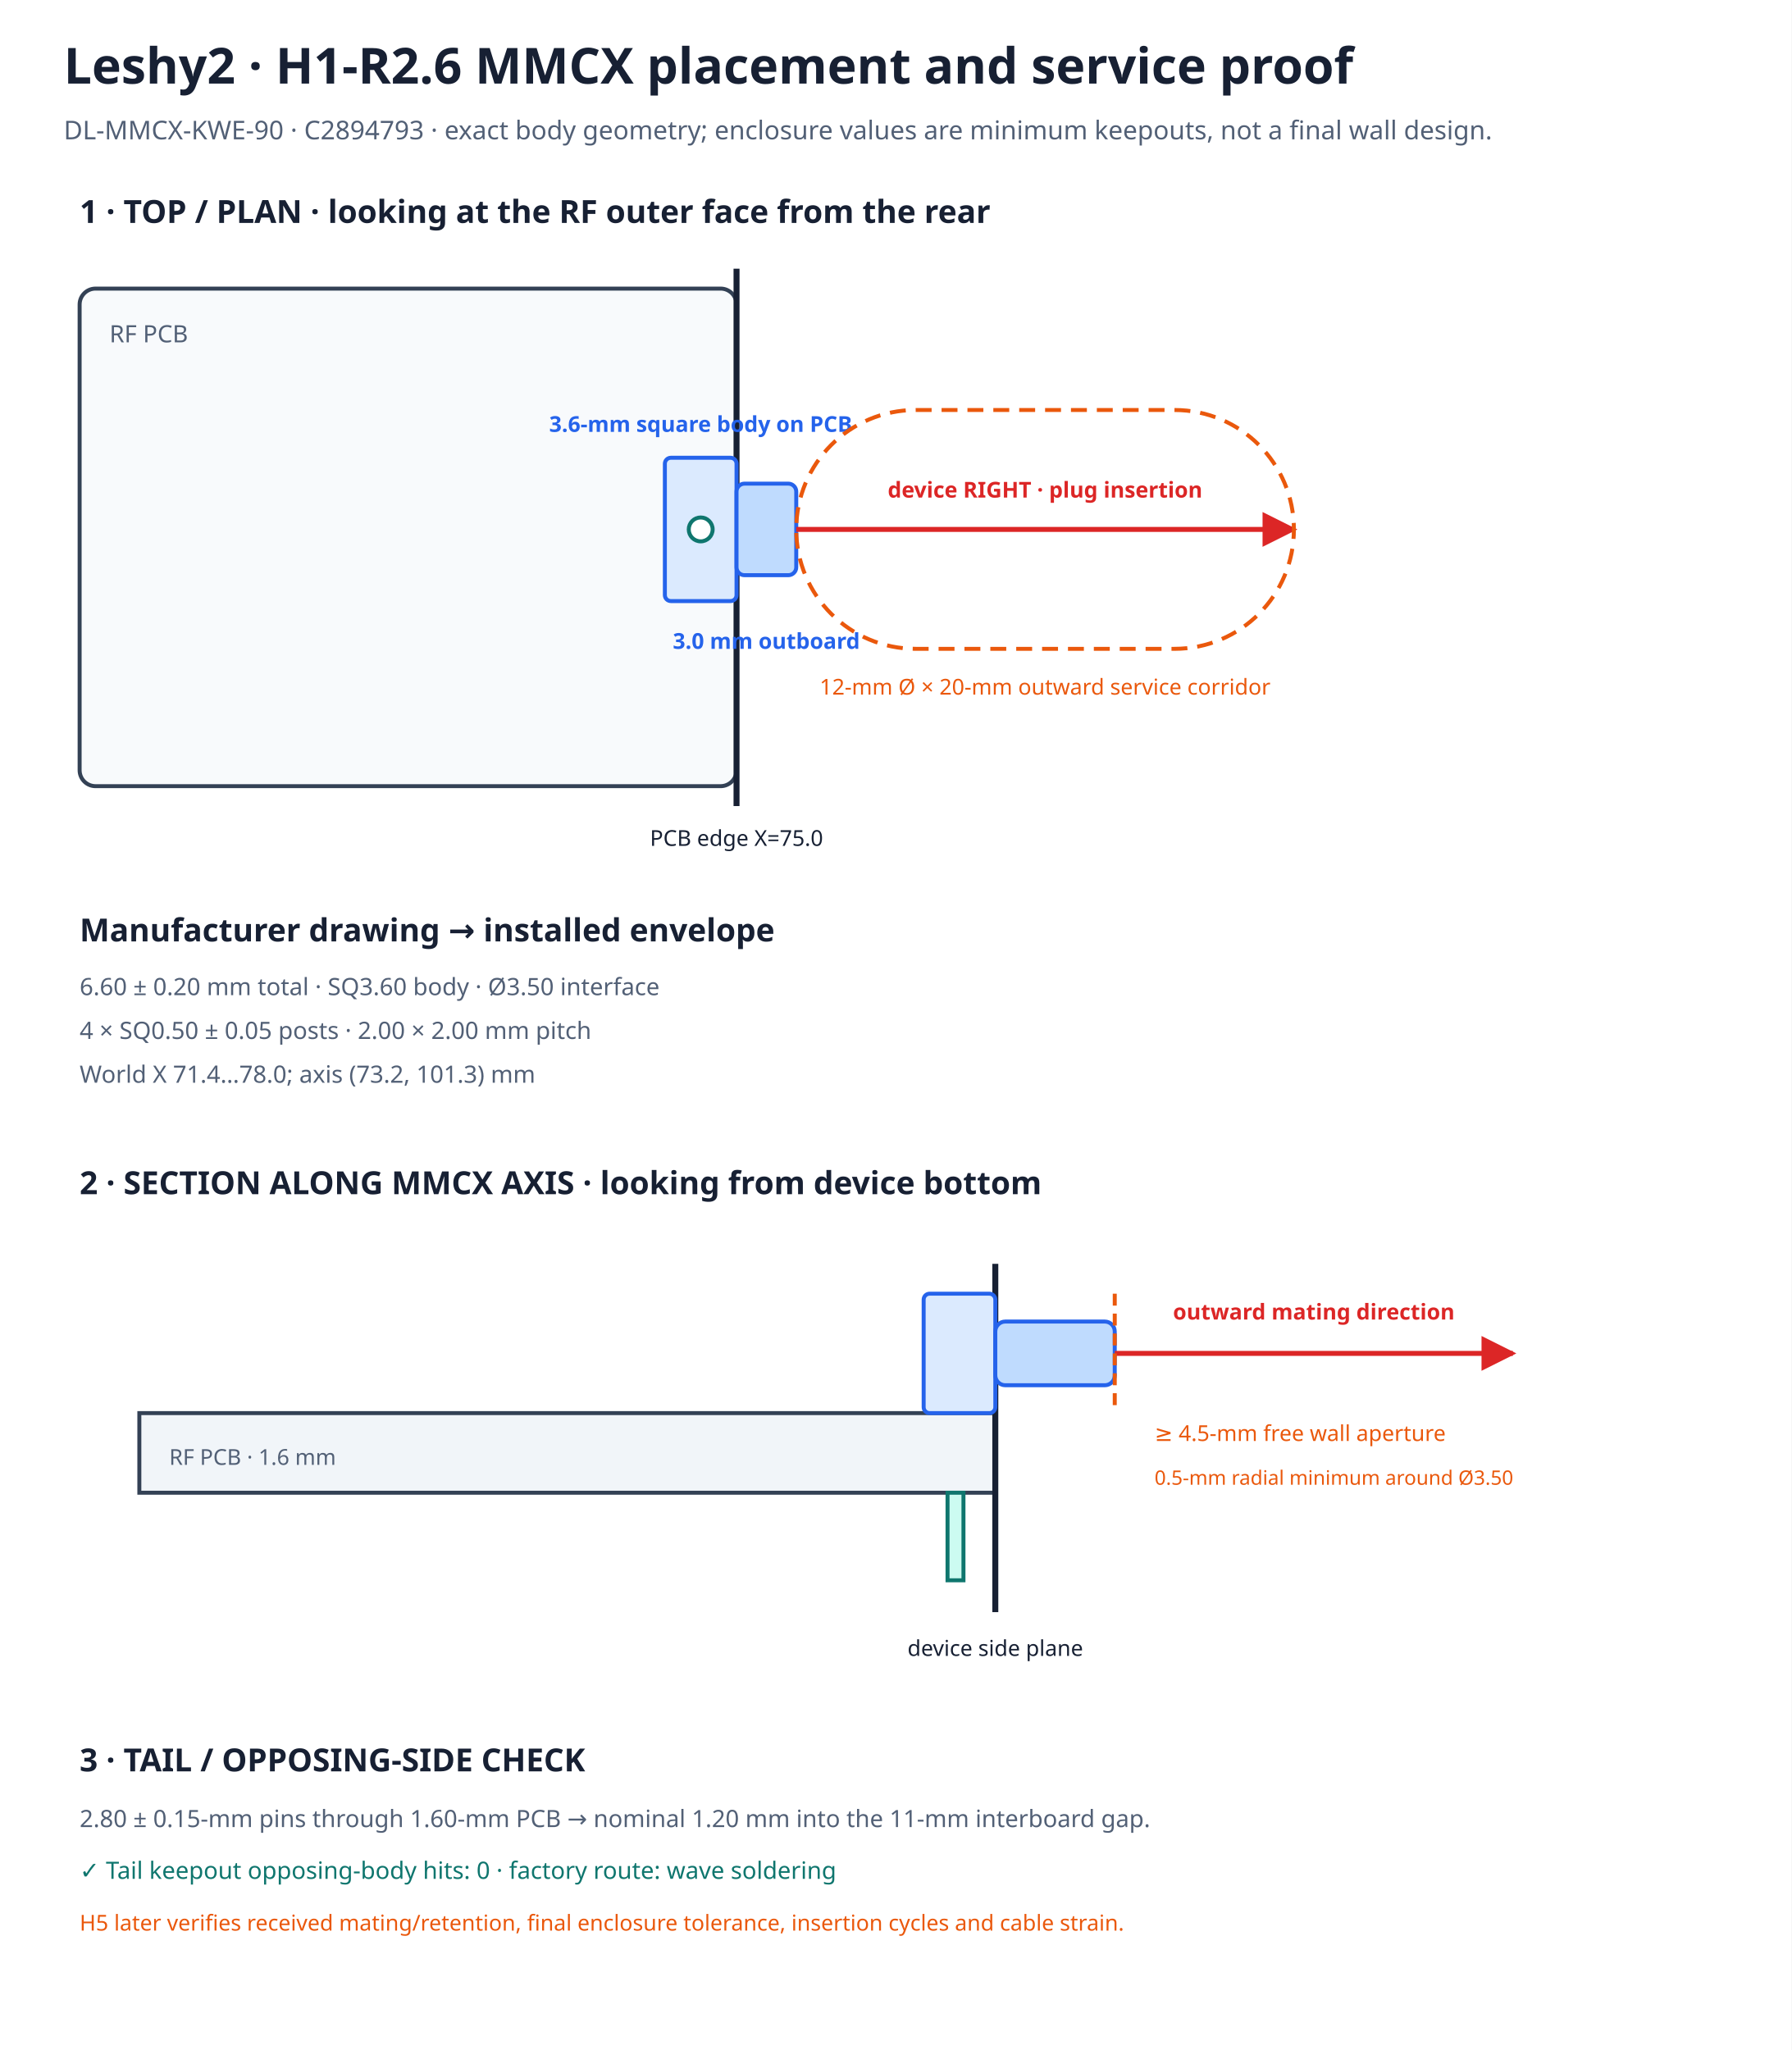
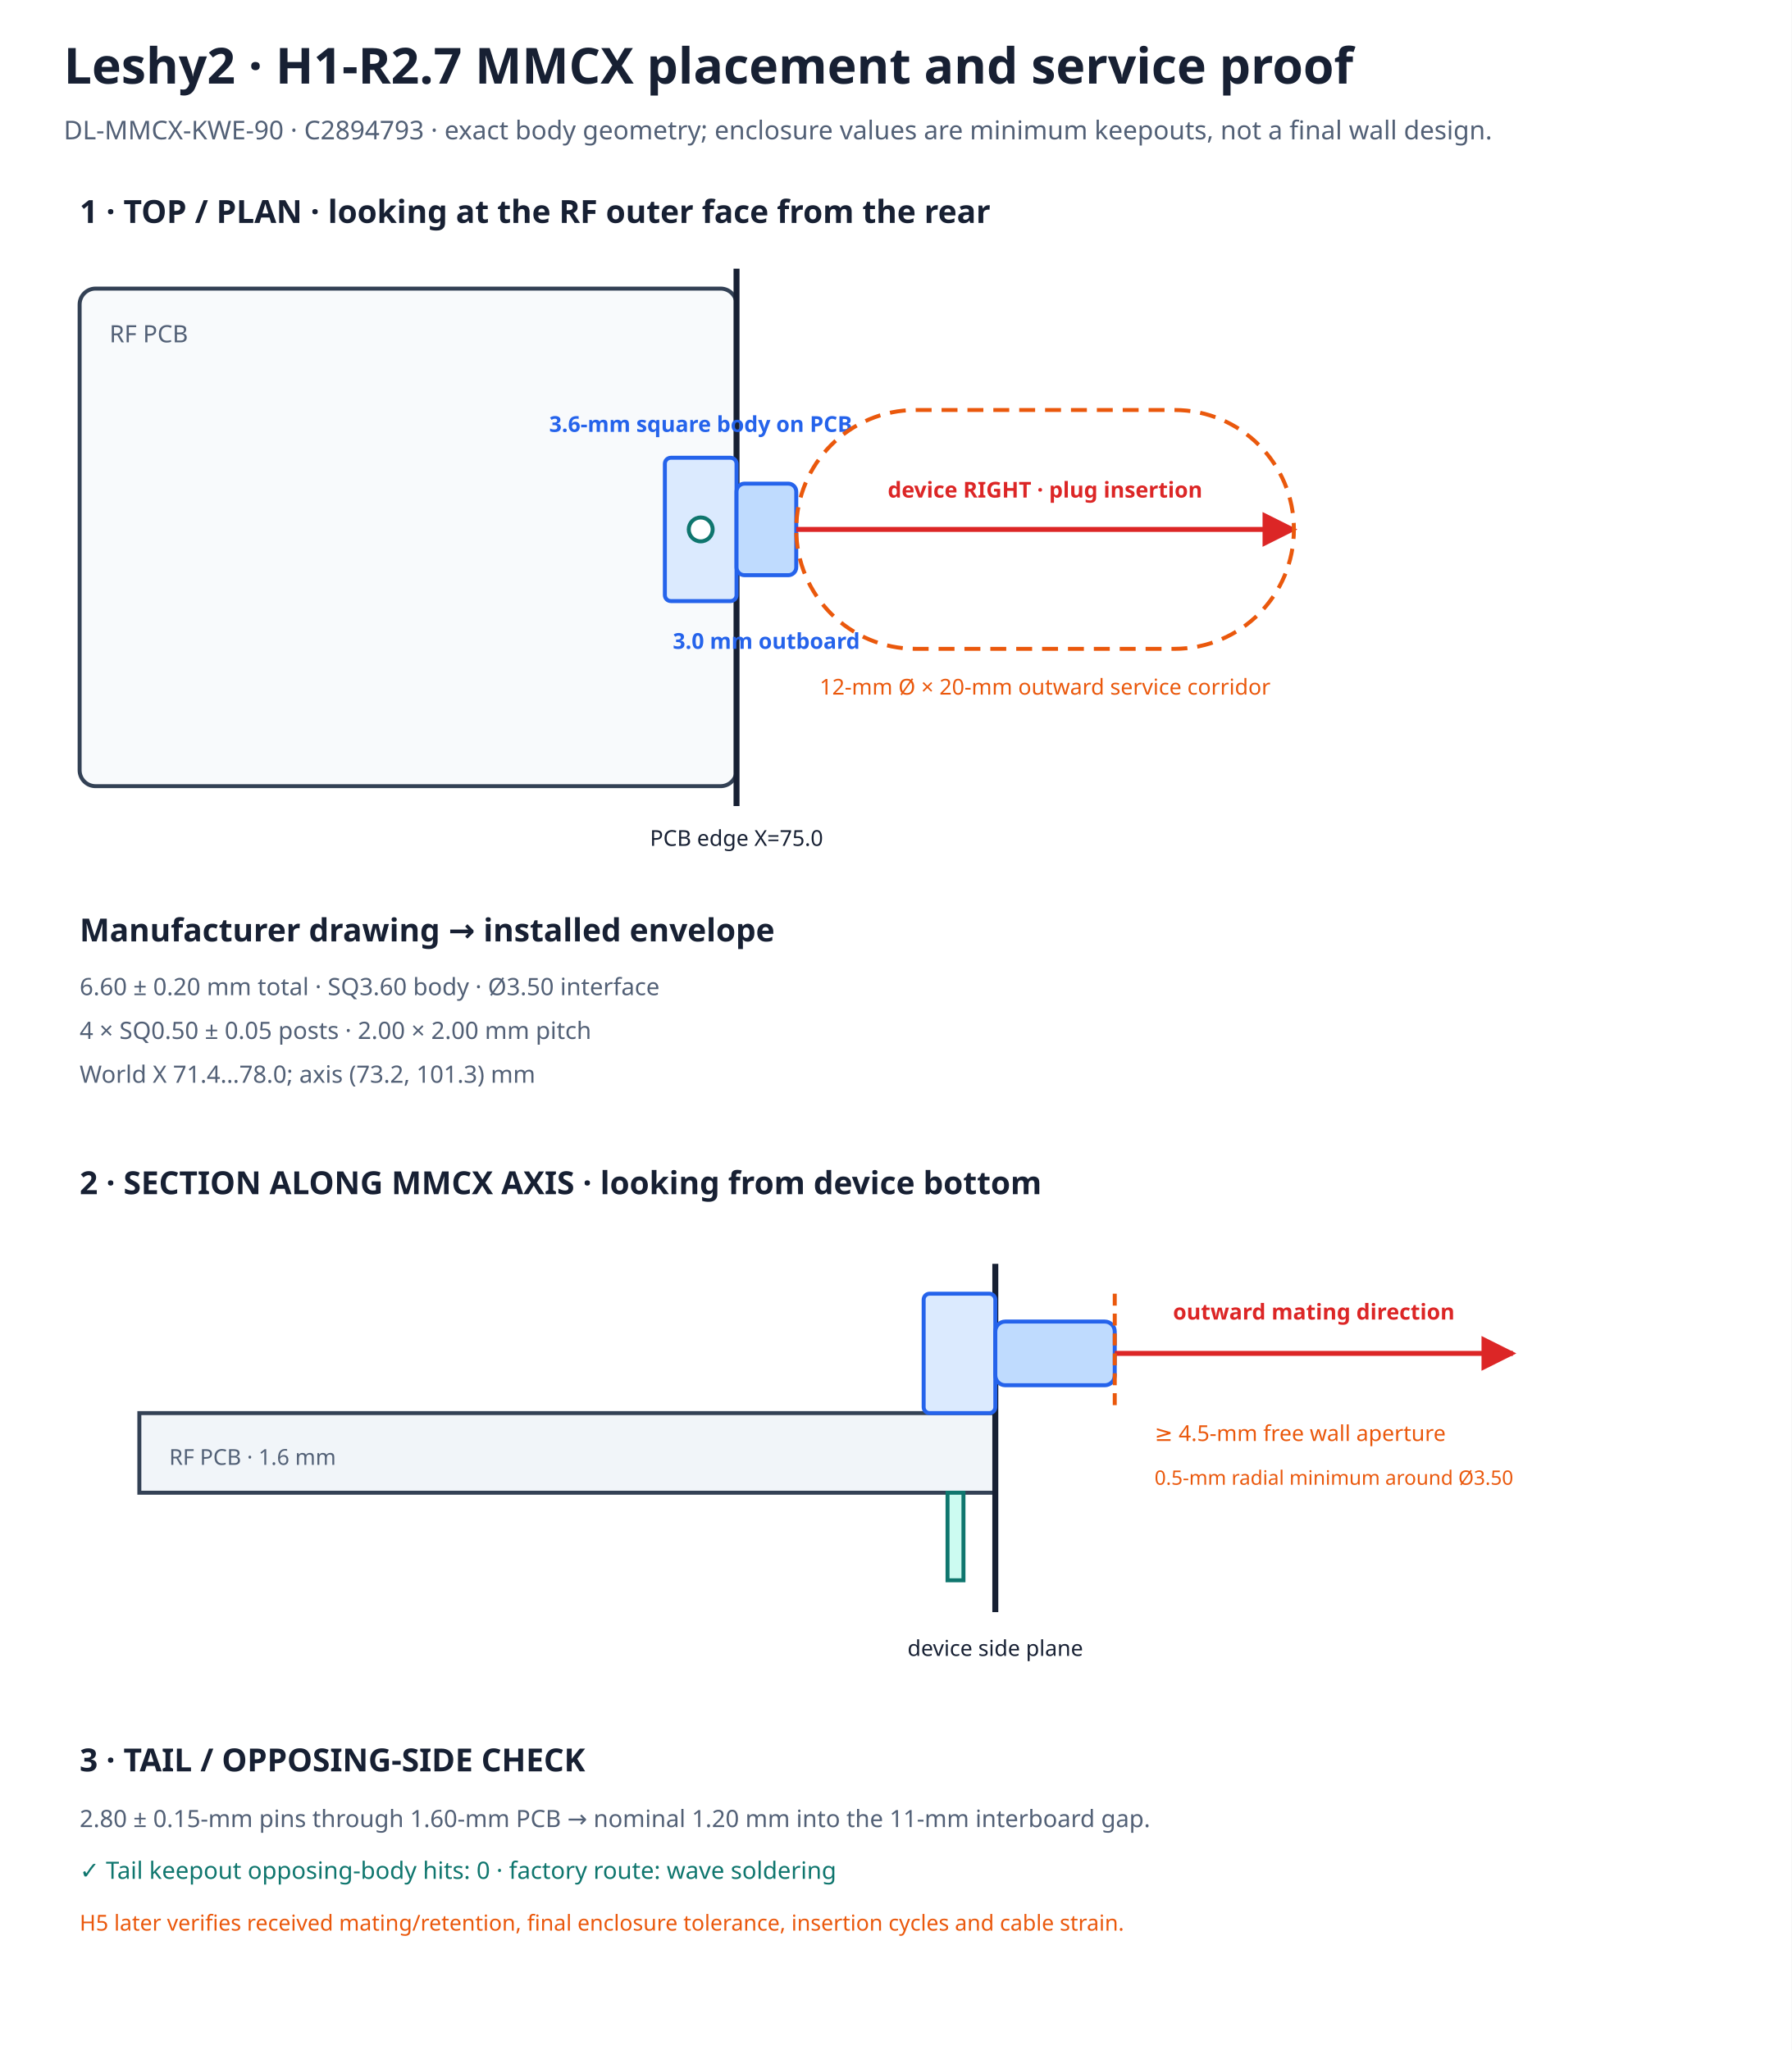
<svg xmlns="http://www.w3.org/2000/svg" width="900" height="1030" viewBox="0 0 900 1030">
  <rect width="900" height="1030" fill="#ffffff" />
  <defs>
    <marker id="redArrow" viewBox="0 0 10 10" refX="9" refY="5" markerWidth="7" markerHeight="7" orient="auto-start-reverse">
      <path d="M 0 0 L 10 5 L 0 10 z" fill="#dc2626" />
    </marker>
  </defs>
-   <text x="32" y="42" font-family="sans-serif" font-size="25" font-weight="700" fill="#172033">Leshy2 · H1-R2.6 MMCX placement and service proof</text>
+   <text x="32" y="42" font-family="sans-serif" font-size="25" font-weight="700" fill="#172033">Leshy2 · H1-R2.7 MMCX placement and service proof</text>
  <text x="32" y="70" font-family="sans-serif" font-size="13" fill="#526076">DL-MMCX-KWE-90 · C2894793 · exact body geometry; enclosure values are minimum keepouts, not a final wall design.</text>
  <text x="40" y="112" font-family="sans-serif" font-size="16" font-weight="700" fill="#172033">1 · TOP / PLAN · looking at the RF outer face from the rear</text>
  <rect x="40" y="145" width="330" height="250" rx="8" fill="#f8fafc" stroke="#334155" stroke-width="2" />
  <text x="55" y="172" font-family="sans-serif" font-size="12" fill="#526076">RF PCB</text>
  <line x1="370" y1="135" x2="370" y2="405" stroke="#172033" stroke-width="3" />
  <text x="370" y="425" text-anchor="middle" font-family="sans-serif" font-size="11" fill="#172033">PCB edge X=75.0</text>
  <rect x="334" y="230" width="36" height="72" rx="3" fill="#dbeafe" stroke="#2563eb" stroke-width="2" />
  <rect x="370" y="243" width="30" height="46" rx="4" fill="#bfdbfe" stroke="#2563eb" stroke-width="2" />
  <circle cx="352" cy="266" r="6" fill="#ffffff" stroke="#0f766e" stroke-width="2" />
  <text x="352" y="217" text-anchor="middle" font-family="sans-serif" font-size="11" font-weight="700" fill="#2563eb">3.6-mm square body on PCB</text>
  <text x="385" y="326" text-anchor="middle" font-family="sans-serif" font-size="11" font-weight="700" fill="#2563eb">3.0 mm outboard</text>
  <line x1="400" y1="266" x2="650" y2="266" stroke="#dc2626" stroke-width="2.5" marker-end="url(#redArrow)" />
  <text x="525" y="250" text-anchor="middle" font-family="sans-serif" font-size="11" font-weight="700" fill="#dc2626">device RIGHT · plug insertion</text>
  <rect x="400" y="206" width="250" height="120" rx="60" fill="none" stroke="#ea580c" stroke-width="2" stroke-dasharray="8 5" />
  <text x="525" y="349" text-anchor="middle" font-family="sans-serif" font-size="11" fill="#ea580c">12-mm Ø × 20-mm outward service corridor</text>
  <text x="40" y="473" font-family="sans-serif" font-size="16" font-weight="700" fill="#172033">Manufacturer drawing → installed envelope</text>
  <text x="40" y="500" font-family="sans-serif" font-size="12" fill="#526076">6.60 ± 0.20 mm total · SQ3.60 body · Ø3.50 interface</text>
  <text x="40" y="522" font-family="sans-serif" font-size="12" fill="#526076">4 × SQ0.50 ± 0.05 posts · 2.00 × 2.00 mm pitch</text>
  <text x="40" y="544" font-family="sans-serif" font-size="12" fill="#526076">World X 71.4…78.0; axis (73.2, 101.3) mm</text>
  <text x="40" y="600" font-family="sans-serif" font-size="16" font-weight="700" fill="#172033">2 · SECTION ALONG MMCX AXIS · looking from device bottom</text>
  <rect x="70" y="710" width="430" height="40" fill="#f1f5f9" stroke="#334155" stroke-width="2" />
  <text x="85" y="736" font-family="sans-serif" font-size="11" fill="#526076">RF PCB · 1.6 mm</text>
  <line x1="500" y1="635" x2="500" y2="810" stroke="#172033" stroke-width="3" />
  <text x="500" y="832" text-anchor="middle" font-family="sans-serif" font-size="11" fill="#172033">device side plane</text>
  <rect x="464" y="650" width="36" height="60" rx="3" fill="#dbeafe" stroke="#2563eb" stroke-width="2" />
  <rect x="500" y="664" width="60" height="32" rx="5" fill="#bfdbfe" stroke="#2563eb" stroke-width="2" />
  <rect x="476" y="750" width="8" height="44" fill="#ccfbf1" stroke="#0f766e" stroke-width="2" />
  <line x1="560" y1="680" x2="760" y2="680" stroke="#dc2626" stroke-width="2.5" marker-end="url(#redArrow)" />
  <text x="660" y="663" text-anchor="middle" font-family="sans-serif" font-size="11" font-weight="700" fill="#dc2626">outward mating direction</text>
  <line x1="560" y1="650" x2="560" y2="710" stroke="#ea580c" stroke-width="2" stroke-dasharray="6 4" />
  <text x="580" y="724" font-family="sans-serif" font-size="11" fill="#ea580c">≥ 4.5-mm free wall aperture</text>
  <text x="580" y="746" font-family="sans-serif" font-size="10" fill="#ea580c">0.5-mm radial minimum around Ø3.50</text>
  <text x="40" y="890" font-family="sans-serif" font-size="16" font-weight="700" fill="#172033">3 · TAIL / OPPOSING-SIDE CHECK</text>
  <text x="40" y="918" font-family="sans-serif" font-size="12" fill="#526076">2.80 ± 0.15-mm pins through 1.60-mm PCB → nominal 1.20 mm into the 11-mm interboard gap.</text>
  <text x="40" y="944" font-family="sans-serif" font-size="12" fill="#0f766e">✓ Tail keepout opposing-body hits: 0 · factory route: wave soldering</text>
  <text x="40" y="970" font-family="sans-serif" font-size="11" fill="#ea580c">H5 later verifies received mating/retention, final enclosure tolerance, insertion cycles and cable strain.</text>
</svg>
